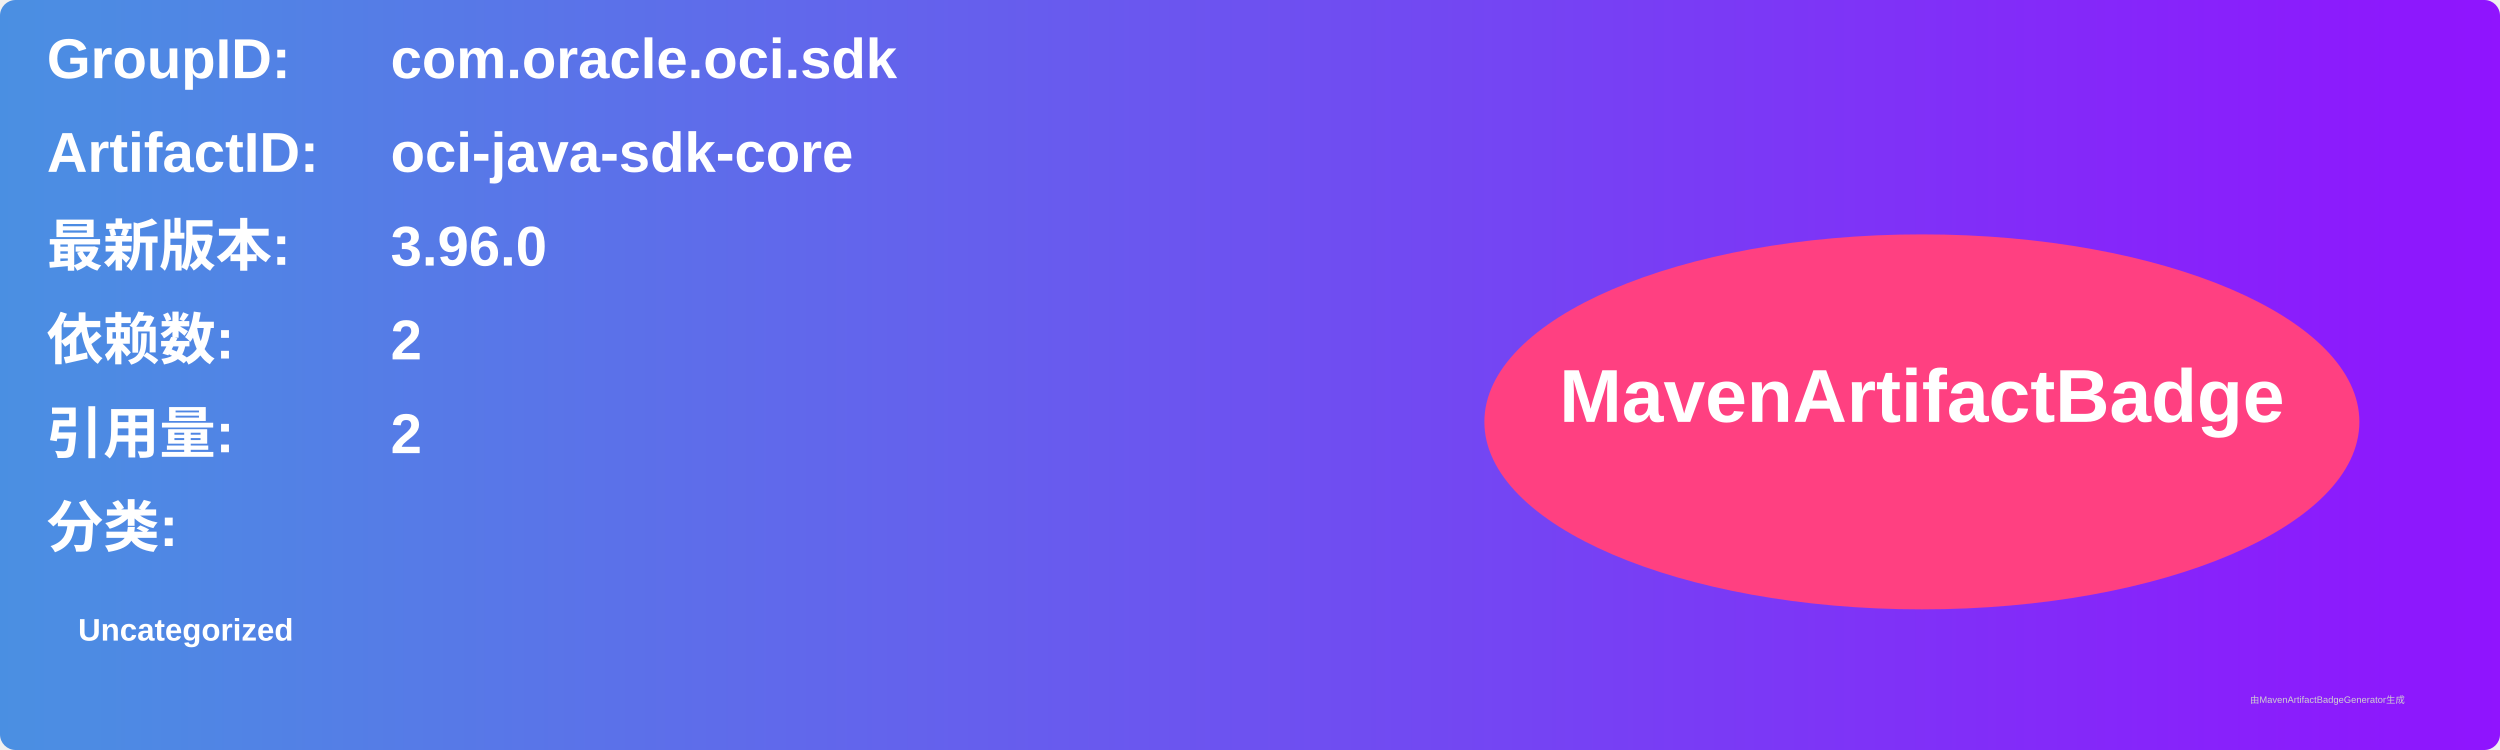
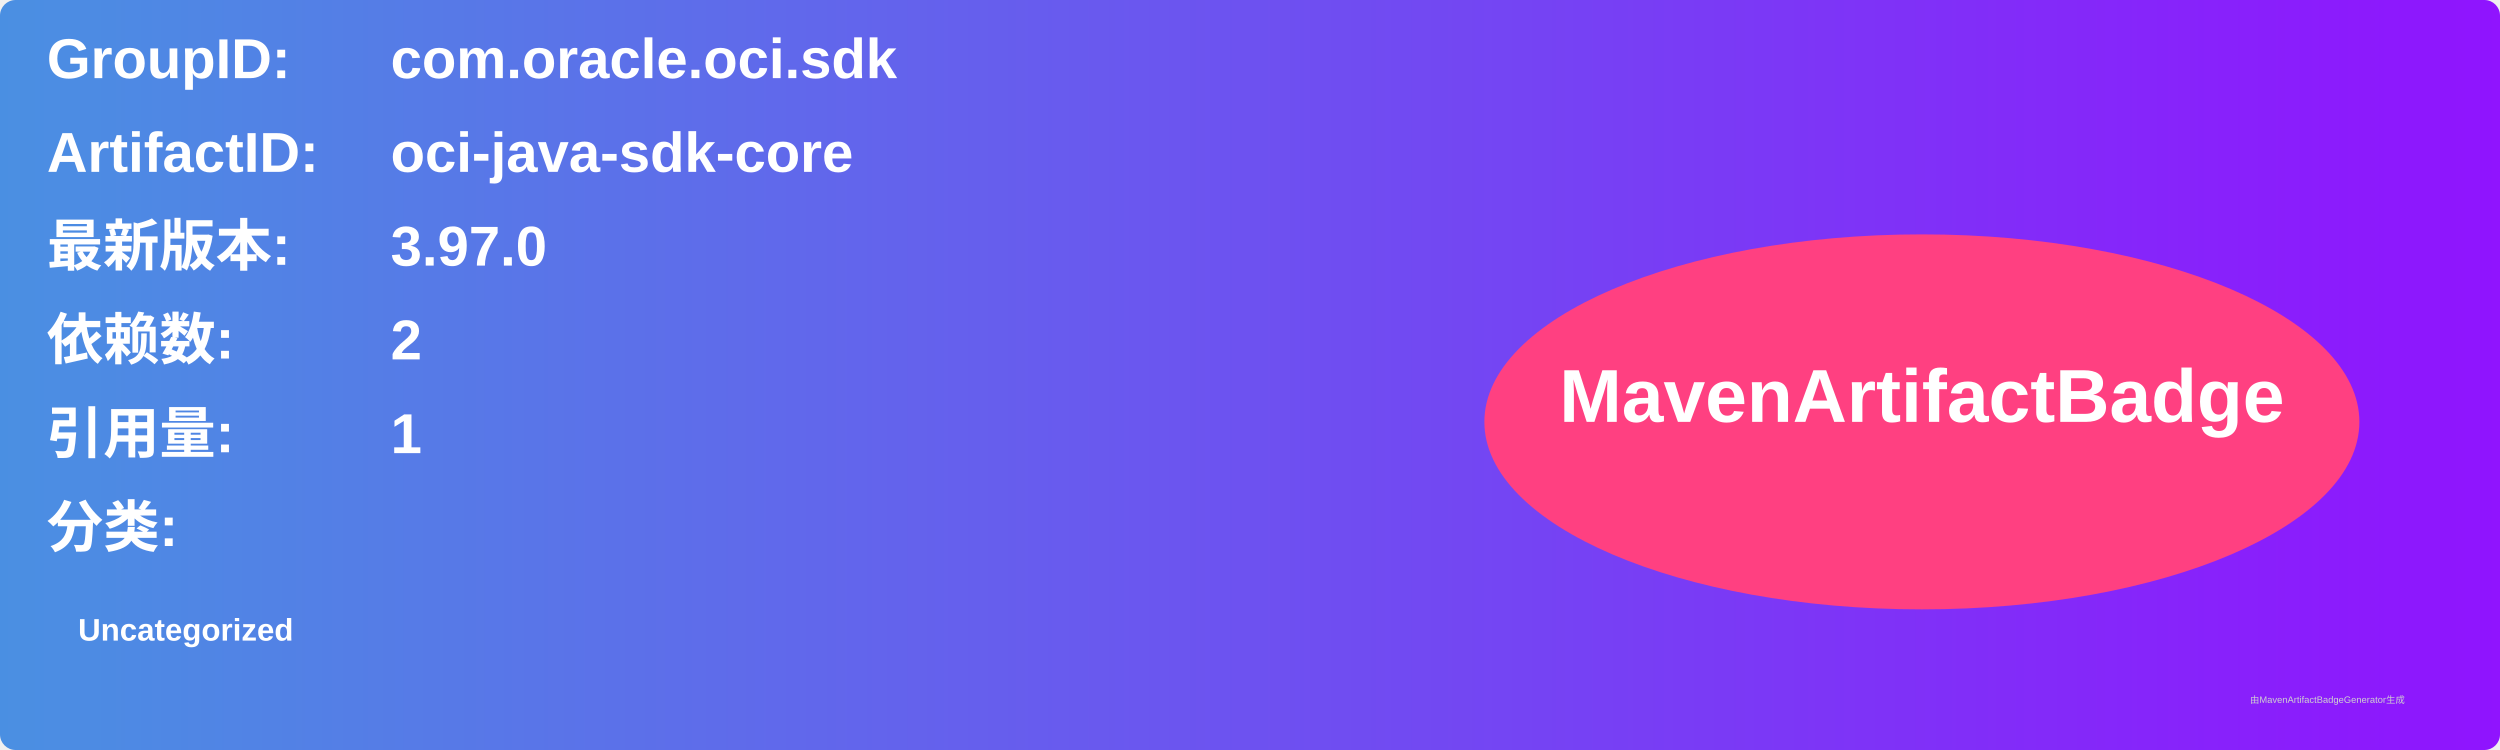
<svg xmlns="http://www.w3.org/2000/svg" width="800" height="240" viewBox="0 0 800 240">
  <linearGradient id="grad" x1="0%" y1="0%" x2="100%" y2="0%">
    <stop offset="0%" stop-color="#4a90e2" />
    <stop offset="100%" stop-color="#9013fe" />
  </linearGradient>
  <rect width="100%" height="100%" rx="5" ry="5" fill="url(#grad)" />
  <g transform="translate(15, 15)">
    <text x="0" y="10" font-family="Arial" font-size="18" fill="white" font-weight="bold" width="260">GroupID:</text>
    <text x="110" y="10" font-family="Arial" font-size="18" fill="white" font-weight="bold" width="460">com.oracle.oci.sdk</text>
    <text x="0" y="40" font-family="Arial" font-size="18" fill="white" font-weight="bold" width="260">ArtifactID:</text>
    <text x="110" y="40" font-family="Arial" font-size="18" fill="white" font-weight="bold" width="460">oci-java-sdk-core</text>
    <text x="0" y="70" font-family="Arial" font-size="18" fill="white" font-weight="bold">最新版本:</text>
    <text x="110" y="70" font-family="Arial" font-size="18" fill="white" font-weight="bold">
-       <tspan font-weight="bold">3.96.0</tspan>
+       <tspan font-weight="bold">3.97.0</tspan>
    </text>
    <text x="0" y="100" font-family="Arial" font-size="18" fill="white" font-weight="bold">依赖数: </text>
    <text x="110" y="100" font-family="Arial" font-size="18" fill="white">
      <tspan font-weight="bold">2</tspan>
    </text>
    <text x="0" y="130" font-family="Arial" font-size="18" fill="white" font-weight="bold">引用量: </text>
    <text x="110" y="130" font-family="Arial" font-size="18" fill="white">
-       <tspan font-weight="bold">2</tspan>
+       <tspan font-weight="bold">1</tspan>
    </text>
    <text x="0" y="160" font-family="Arial" font-size="18" fill="white" font-weight="bold">分类:</text>
    <text x="10" y="190" font-family="Arial" font-size="10" fill="white">
      <tspan font-weight="bold">Uncategorized</tspan>
    </text>
    <ellipse cx="600" cy="120" rx="140" ry="60" fill="#ff4081" />
    <text x="600" y="120" text-anchor="middle" font-family="Arial" font-size="24" fill="white" font-weight="bold">MavenArtifactBadge</text>
  </g>
  <text x="720" y="225" font-family="Arial" font-size="3" fill="#d0d0d0">由MavenArtifactBadgeGenerator生成</text>
</svg>
